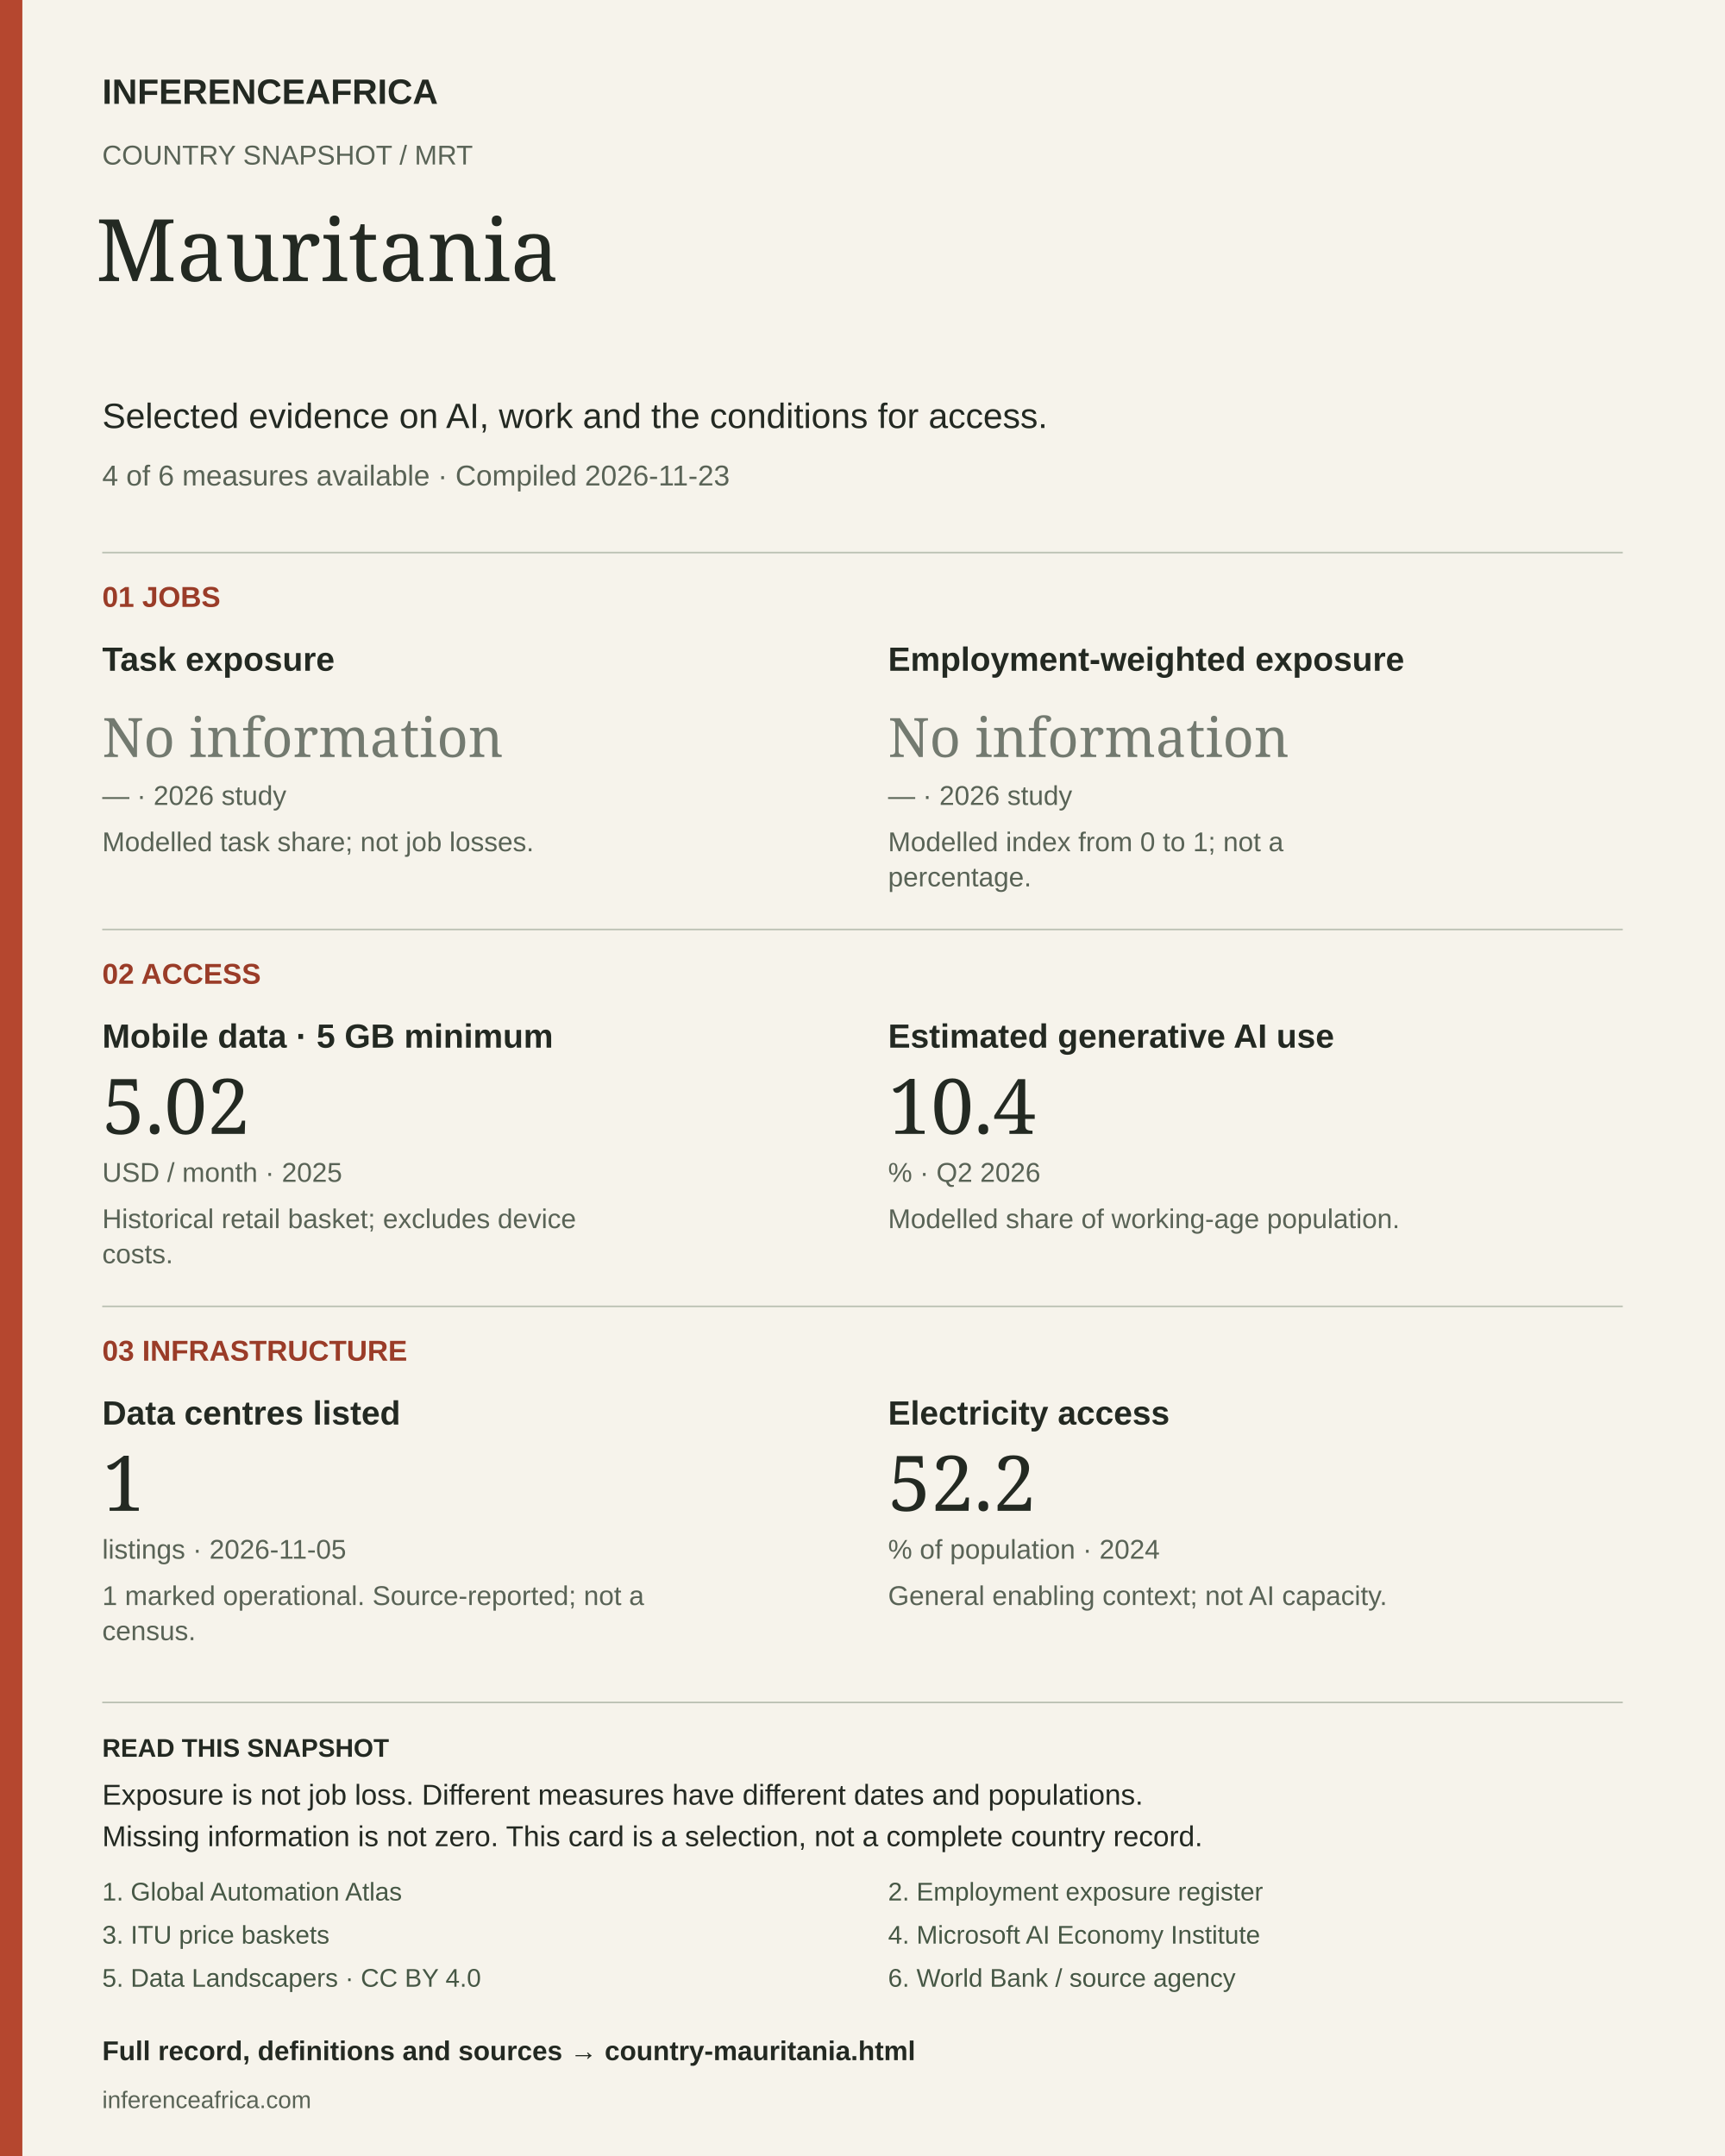
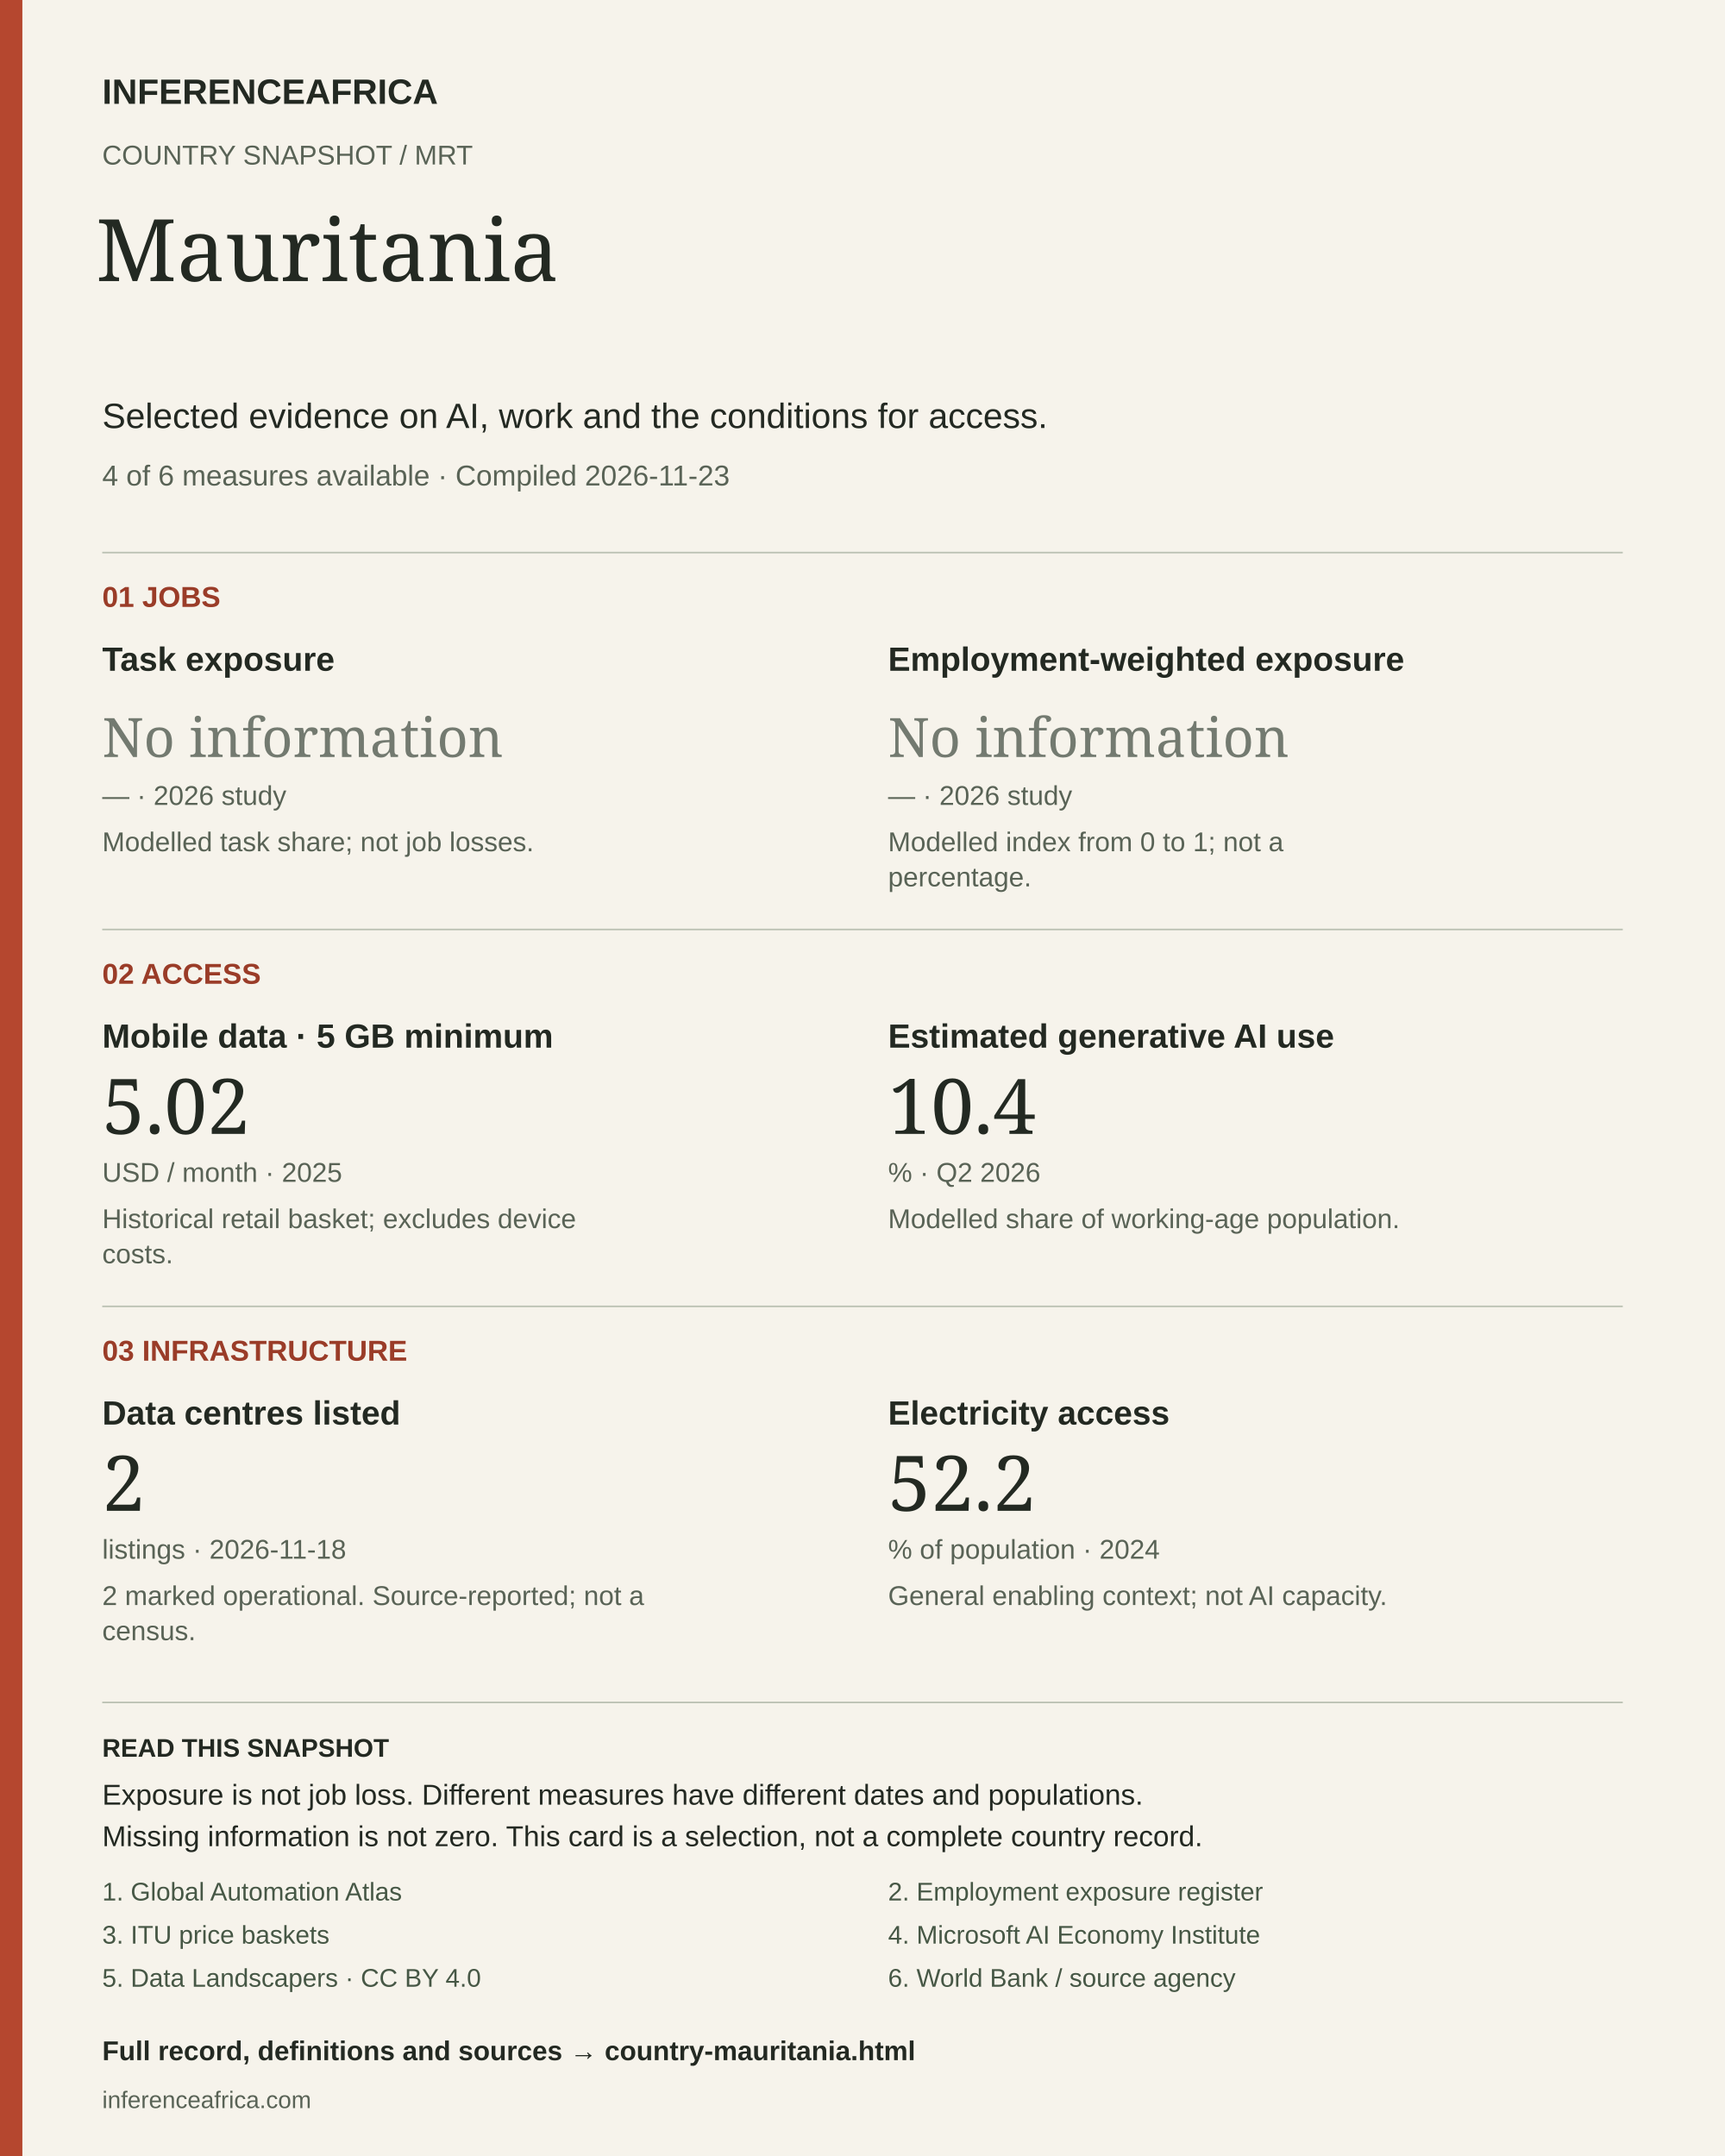
<svg xmlns="http://www.w3.org/2000/svg" width="1080" height="1350" viewBox="0 0 1080 1350" role="img" aria-labelledby="title desc">
  <rect width="1080" height="1350" fill="#f6f3eb" />
  <rect width="14" height="1350" fill="#b5472f" />
  <text x="64" y="65" font-size="22" fill="#232922" font-weight="700" font-family="Arial, sans-serif">INFERENCEAFRICA</text>
  <text x="64" y="103" font-size="17" fill="#596356" font-weight="400" font-family="Arial, sans-serif">COUNTRY SNAPSHOT  /  MRT</text>
  <text x="60" y="176" font-size="54" fill="#232922" font-weight="400" font-family="Georgia, serif">Mauritania</text>
  <text x="64" y="268" font-size="22" fill="#232922" font-weight="400" font-family="Arial, sans-serif">Selected evidence on AI, work and the conditions for access.</text>
  <text x="64" y="304" font-size="18" fill="#596356" font-weight="400" font-family="Arial, sans-serif">4 of 6 measures available  ·  Compiled 2026-11-23</text>
  <line x1="64" y1="346" x2="1016" y2="346" stroke="#bbc1b3" />
  <text x="64" y="380" font-size="18" fill="#9a3c28" font-weight="700" font-family="Arial, sans-serif">01  JOBS</text>
  <text x="64" y="420" font-size="21" fill="#232922" font-weight="700" font-family="Arial, sans-serif">Task exposure</text>
  <text x="64" y="474" font-size="34" fill="#737a70" font-weight="400" font-family="Georgia, serif">No information</text>
  <text x="64" y="504" font-size="17" fill="#596356" font-weight="400" font-family="Arial, sans-serif">—  ·  2026 study</text>
  <text x="64" y="533" font-size="17" fill="#596356" font-weight="400" font-family="Arial, sans-serif">Modelled task share; not job losses.</text>
  <text x="556" y="420" font-size="21" fill="#232922" font-weight="700" font-family="Arial, sans-serif">Employment-weighted exposure</text>
  <text x="556" y="474" font-size="34" fill="#737a70" font-weight="400" font-family="Georgia, serif">No information</text>
  <text x="556" y="504" font-size="17" fill="#596356" font-weight="400" font-family="Arial, sans-serif">—  ·  2026 study</text>
  <text x="556" y="533" font-size="17" fill="#596356" font-weight="400" font-family="Arial, sans-serif">Modelled index from 0 to 1; not a</text>
  <text x="556" y="555" font-size="17" fill="#596356" font-weight="400" font-family="Arial, sans-serif">percentage.</text>
  <line x1="64" y1="582" x2="1016" y2="582" stroke="#bbc1b3" />
  <text x="64" y="616" font-size="18" fill="#9a3c28" font-weight="700" font-family="Arial, sans-serif">02  ACCESS</text>
  <text x="64" y="656" font-size="21" fill="#232922" font-weight="700" font-family="Arial, sans-serif">Mobile data · 5 GB minimum</text>
  <text x="64" y="710" font-size="48" fill="#232922" font-weight="400" font-family="Georgia, serif">5.02</text>
  <text x="64" y="740" font-size="17" fill="#596356" font-weight="400" font-family="Arial, sans-serif">USD / month  ·  2025</text>
  <text x="64" y="769" font-size="17" fill="#596356" font-weight="400" font-family="Arial, sans-serif">Historical retail basket; excludes device</text>
  <text x="64" y="791" font-size="17" fill="#596356" font-weight="400" font-family="Arial, sans-serif">costs.</text>
  <text x="556" y="656" font-size="21" fill="#232922" font-weight="700" font-family="Arial, sans-serif">Estimated generative AI use</text>
  <text x="556" y="710" font-size="48" fill="#232922" font-weight="400" font-family="Georgia, serif">10.4</text>
  <text x="556" y="740" font-size="17" fill="#596356" font-weight="400" font-family="Arial, sans-serif">%  ·  Q2 2026</text>
  <text x="556" y="769" font-size="17" fill="#596356" font-weight="400" font-family="Arial, sans-serif">Modelled share of working-age population.</text>
  <line x1="64" y1="818" x2="1016" y2="818" stroke="#bbc1b3" />
  <text x="64" y="852" font-size="18" fill="#9a3c28" font-weight="700" font-family="Arial, sans-serif">03  INFRASTRUCTURE</text>
  <text x="64" y="892" font-size="21" fill="#232922" font-weight="700" font-family="Arial, sans-serif">Data centres listed</text>
-   <text x="64" y="946" font-size="48" fill="#232922" font-weight="400" font-family="Georgia, serif">1</text>
-   <text x="64" y="976" font-size="17" fill="#596356" font-weight="400" font-family="Arial, sans-serif">listings  ·  2026-11-05</text>
-   <text x="64" y="1005" font-size="17" fill="#596356" font-weight="400" font-family="Arial, sans-serif">1 marked operational. Source-reported; not a</text>
+   <text x="64" y="946" font-size="48" fill="#232922" font-weight="400" font-family="Georgia, serif">2</text>
+   <text x="64" y="976" font-size="17" fill="#596356" font-weight="400" font-family="Arial, sans-serif">listings  ·  2026-11-18</text>
+   <text x="64" y="1005" font-size="17" fill="#596356" font-weight="400" font-family="Arial, sans-serif">2 marked operational. Source-reported; not a</text>
  <text x="64" y="1027" font-size="17" fill="#596356" font-weight="400" font-family="Arial, sans-serif">census.</text>
  <text x="556" y="892" font-size="21" fill="#232922" font-weight="700" font-family="Arial, sans-serif">Electricity access</text>
  <text x="556" y="946" font-size="48" fill="#232922" font-weight="400" font-family="Georgia, serif">52.2</text>
  <text x="556" y="976" font-size="17" fill="#596356" font-weight="400" font-family="Arial, sans-serif">% of population  ·  2024</text>
  <text x="556" y="1005" font-size="17" fill="#596356" font-weight="400" font-family="Arial, sans-serif">General enabling context; not AI capacity.</text>
  <line x1="64" y1="1066" x2="1016" y2="1066" stroke="#bbc1b3" />
  <text x="64" y="1100" font-size="16" fill="#232922" font-weight="700" font-family="Arial, sans-serif">READ THIS SNAPSHOT</text>
  <text x="64" y="1130" font-size="18" fill="#232922" font-weight="400" font-family="Arial, sans-serif">Exposure is not job loss. Different measures have different dates and populations.</text>
  <text x="64" y="1156" font-size="18" fill="#232922" font-weight="400" font-family="Arial, sans-serif">Missing information is not zero. This card is a selection, not a complete country record.</text>
  <a href="https://inferenceafrica.com/data/jobs-atlas-exposure.csv">
    <text x="64" y="1190" font-size="16" fill="#465745" font-weight="400" font-family="Arial, sans-serif">1. Global Automation Atlas</text>
  </a>
  <a href="https://inferenceafrica.com/data/jobs-exposure.csv">
    <text x="556" y="1190" font-size="16" fill="#465745" font-weight="400" font-family="Arial, sans-serif">2. Employment exposure register</text>
  </a>
  <a href="https://www.itu.int/en/ITU-D/Statistics/Documents/ICT_Prices/ITU_ICTPriceBaskets_2008-2025.xlsx">
    <text x="64" y="1217" font-size="16" fill="#465745" font-weight="400" font-family="Arial, sans-serif">3. ITU price baskets</text>
  </a>
  <a href="https://github.com/microsoft/ai-diffusion-report/blob/main/data/AI_Diffusion_Q22026_Update.csv">
    <text x="556" y="1217" font-size="16" fill="#465745" font-weight="400" font-family="Arial, sans-serif">4. Microsoft AI Economy Institute</text>
  </a>
  <a href="https://corpus.data-landscapers.io/datasets/data-centres/">
    <text x="64" y="1244" font-size="16" fill="#465745" font-weight="400" font-family="Arial, sans-serif">5. Data Landscapers · CC BY 4.0</text>
  </a>
  <a href="https://api.worldbank.org/v2/country/AGO;BDI;BEN;BFA;BWA;CAF;CIV;CMR;COD;COG;COM;CPV;DJI;DZA;EGY;ERI;ETH;GAB;GHA;GIN;GMB;GNB;GNQ;KEN;LBR;LBY;LSO;MAR;MDG;MLI;MOZ;MRT;MUS;MWI;NAM;NER;NGA;RWA;SDN;SEN;SLE;SOM;SSD;STP;SWZ;SYC;TCD;TGO;TUN;TZA;UGA;ZAF;ZMB;ZWE/indicator/EG.ELC.ACCS.ZS?format=json&amp;date=1960:2025&amp;per_page=20000">
    <text x="556" y="1244" font-size="16" fill="#465745" font-weight="400" font-family="Arial, sans-serif">6. World Bank / source agency</text>
  </a>
  <a href="https://inferenceafrica.com/country-mauritania.html">
    <text x="64" y="1290" font-size="17" fill="#232922" font-weight="700" font-family="Arial, sans-serif">Full record, definitions and sources → country-mauritania.html</text>
  </a>
  <text x="64" y="1320" font-size="15" fill="#596356" font-weight="400" font-family="Arial, sans-serif">inferenceafrica.com</text>
</svg>
